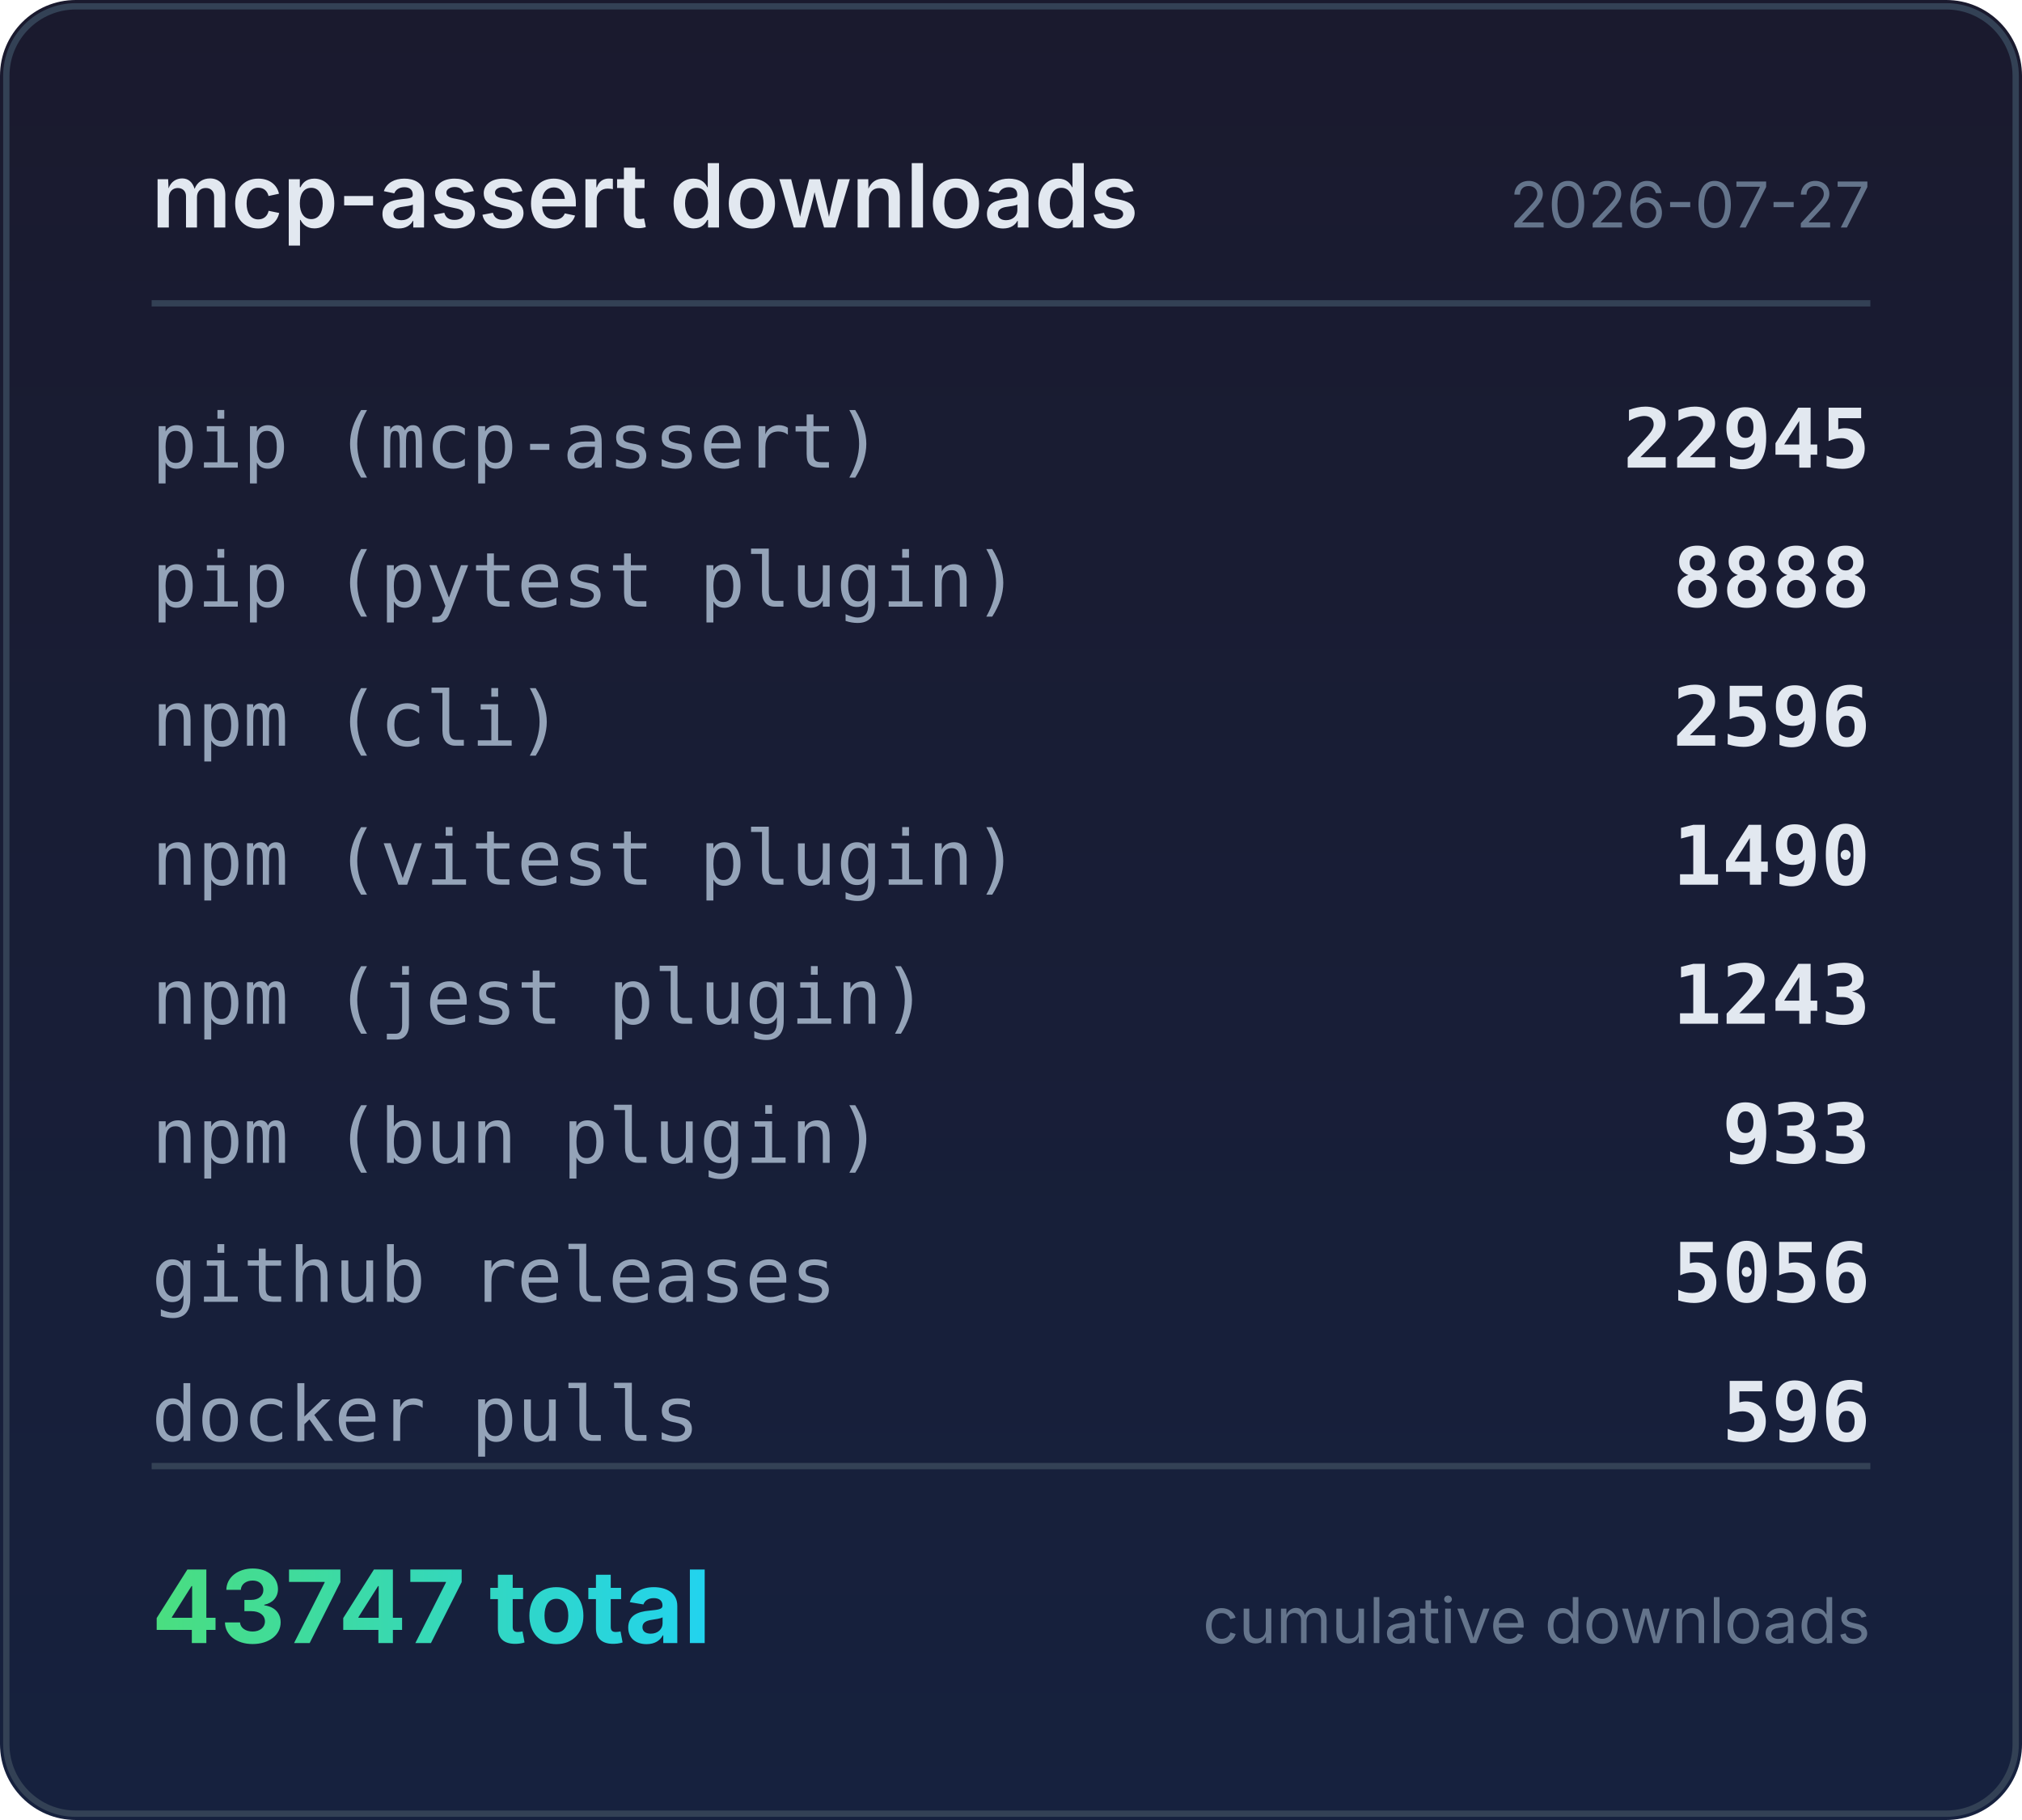
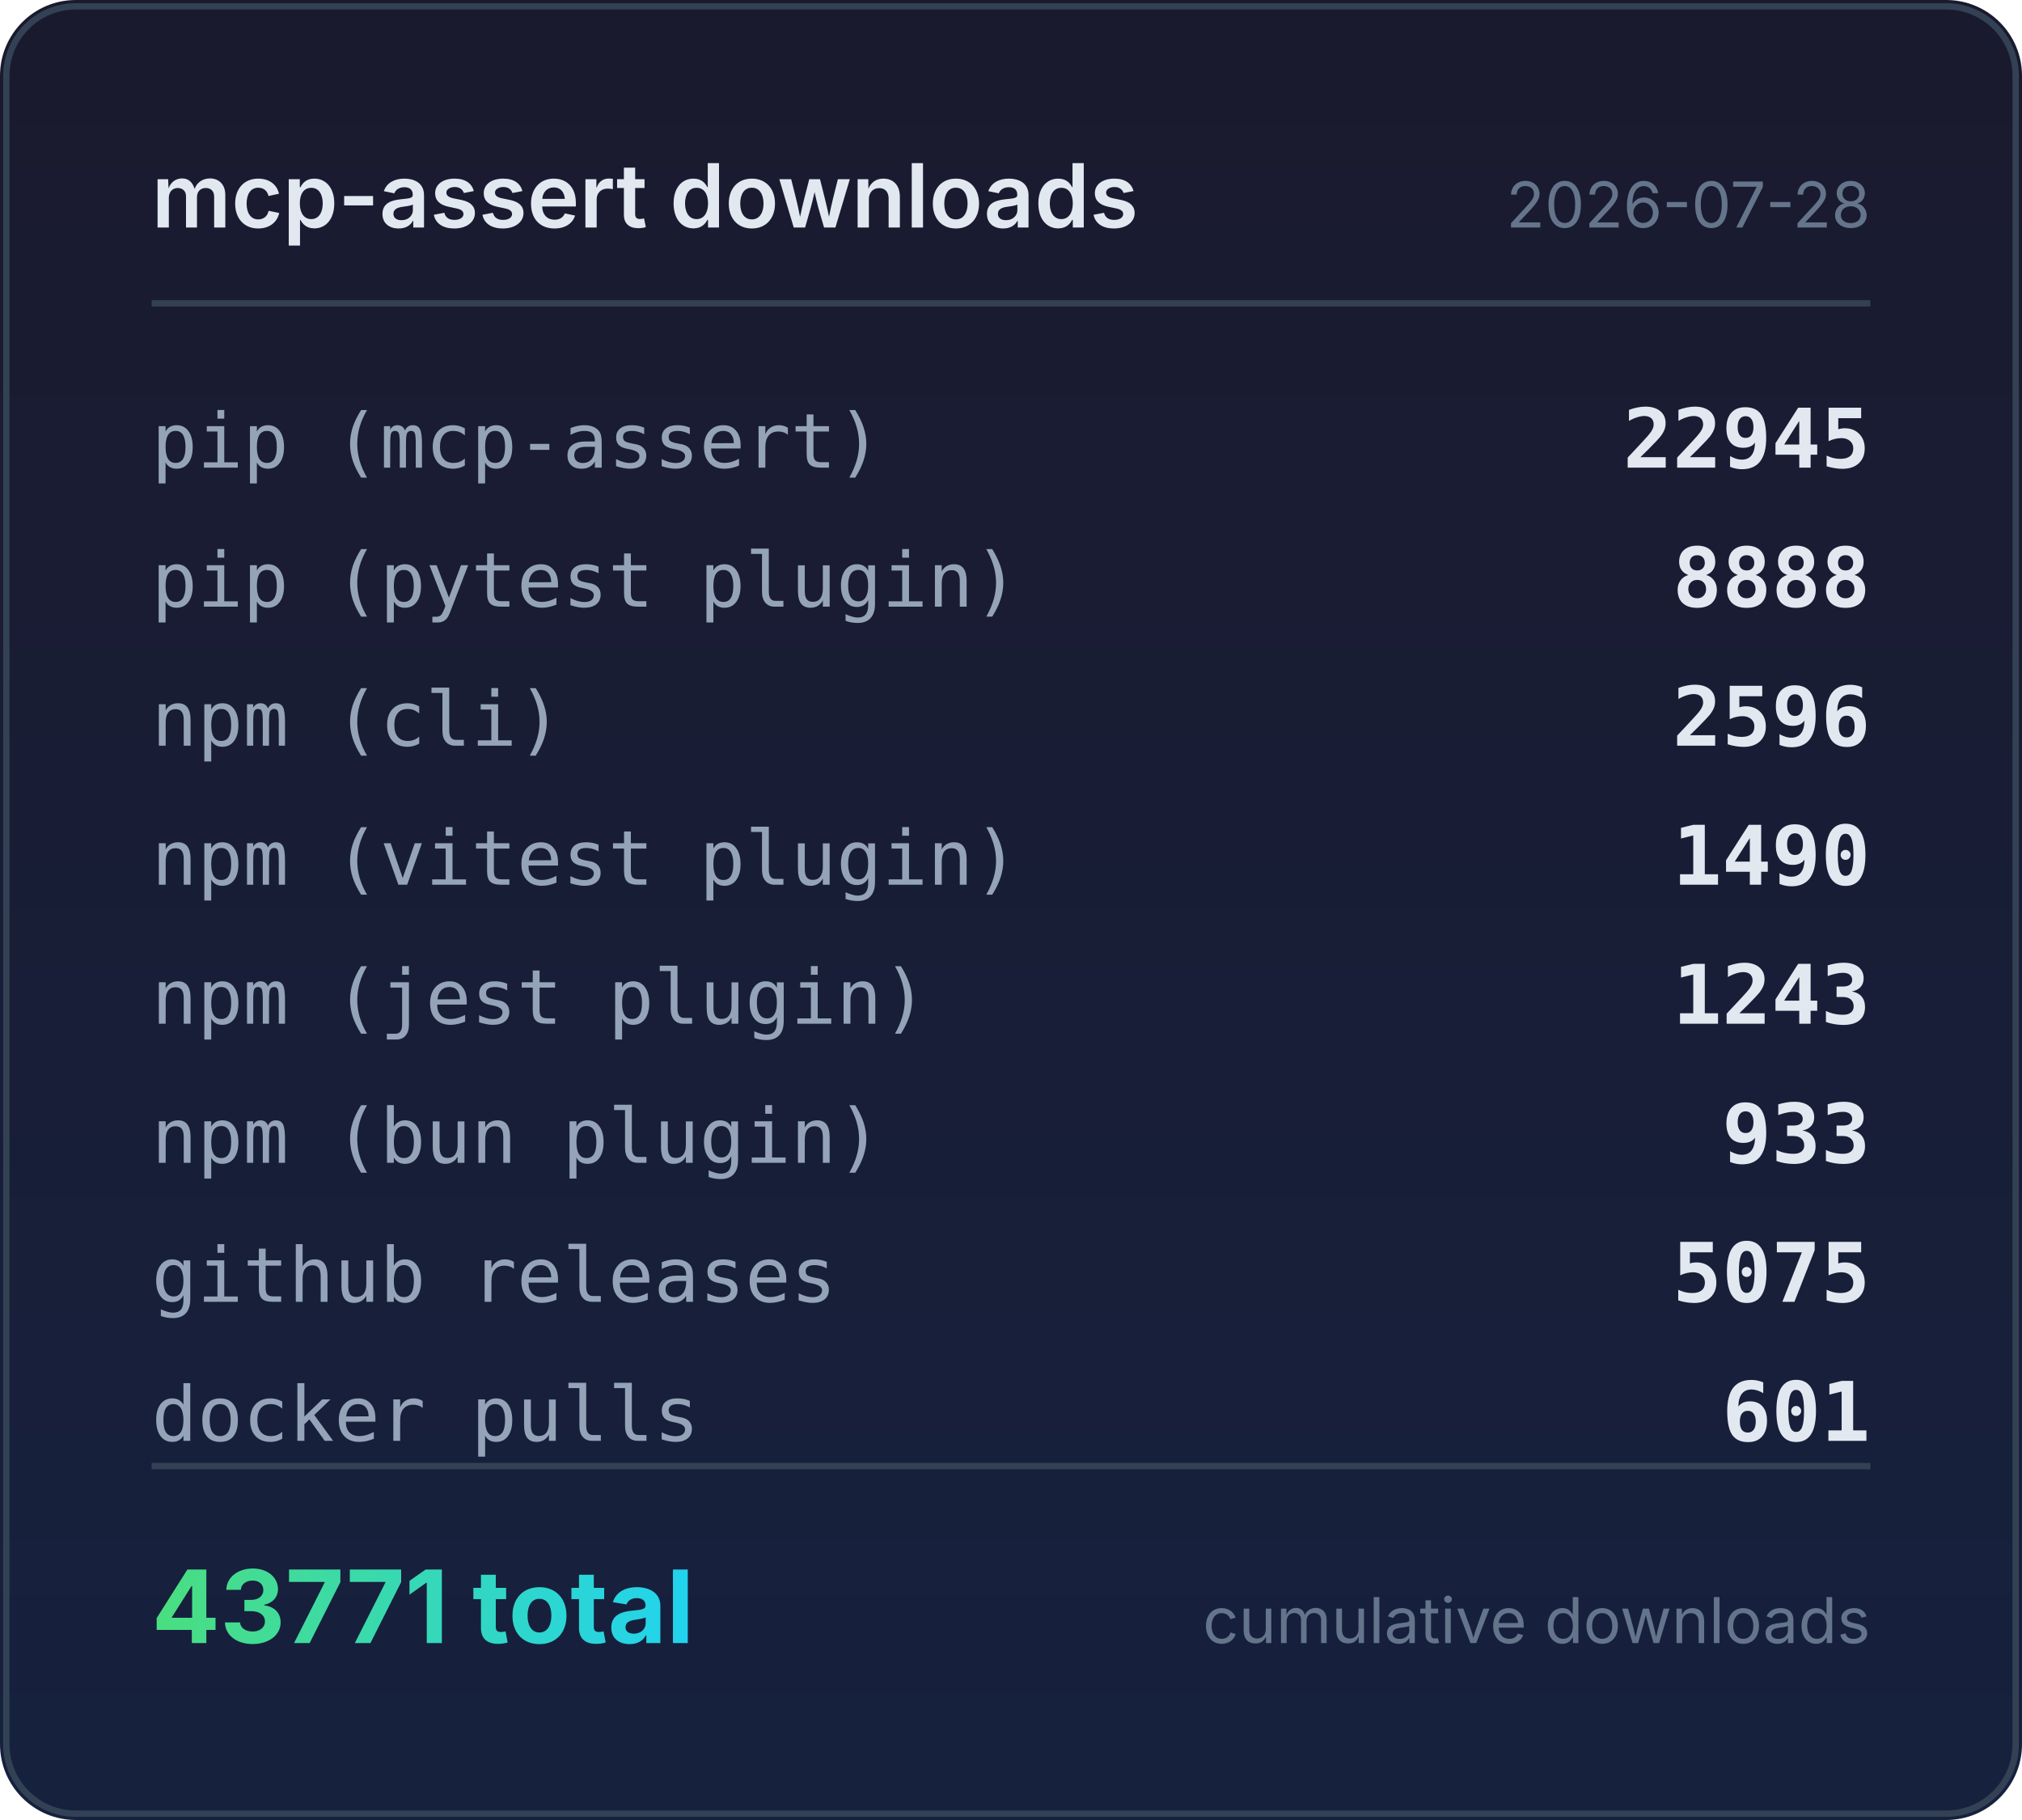
<svg xmlns="http://www.w3.org/2000/svg" width="320" height="288" viewBox="0 0 320 288">
  <defs>
    <linearGradient id="bg" x1="0" y1="0" x2="0" y2="1">
      <stop offset="0%" stop-color="#1a1a2e" />
      <stop offset="100%" stop-color="#16213e" />
    </linearGradient>
    <linearGradient id="accent" x1="0" y1="0" x2="1" y2="0">
      <stop offset="0%" stop-color="#4ade80" />
      <stop offset="100%" stop-color="#22d3ee" />
    </linearGradient>
  </defs>
  <rect width="320" height="288" rx="12" fill="url(#bg)" />
  <rect x="1" y="1" width="318" height="286" rx="11" fill="none" stroke="#334155" stroke-width="1" />
  <text x="24" y="36" fill="#e2e8f0" font-family="system-ui,-apple-system,sans-serif" font-size="14" font-weight="600">mcp-assert downloads</text>
-   <text x="296" y="36" fill="#64748b" font-family="system-ui,-apple-system,sans-serif" font-size="10" text-anchor="end">2026-07-27</text>
+   <text x="296" y="36" fill="#64748b" font-family="system-ui,-apple-system,sans-serif" font-size="10" text-anchor="end">2026-07-28</text>
  <line x1="24" y1="48" x2="296" y2="48" stroke="#334155" stroke-width="1" />
  <text x="24" y="74" fill="#94a3b8" font-family="ui-monospace,monospace" font-size="12">pip (mcp-assert)</text>
  <text x="296" y="74" fill="#e2e8f0" font-family="ui-monospace,monospace" font-size="13" font-weight="600" text-anchor="end">22945</text>
  <text x="24" y="96" fill="#94a3b8" font-family="ui-monospace,monospace" font-size="12">pip (pytest plugin)</text>
  <text x="296" y="96" fill="#e2e8f0" font-family="ui-monospace,monospace" font-size="13" font-weight="600" text-anchor="end">8888</text>
  <text x="24" y="118" fill="#94a3b8" font-family="ui-monospace,monospace" font-size="12">npm (cli)</text>
  <text x="296" y="118" fill="#e2e8f0" font-family="ui-monospace,monospace" font-size="13" font-weight="600" text-anchor="end">2596</text>
  <text x="24" y="140" fill="#94a3b8" font-family="ui-monospace,monospace" font-size="12">npm (vitest plugin)</text>
  <text x="296" y="140" fill="#e2e8f0" font-family="ui-monospace,monospace" font-size="13" font-weight="600" text-anchor="end">1490</text>
  <text x="24" y="162" fill="#94a3b8" font-family="ui-monospace,monospace" font-size="12">npm (jest plugin)</text>
  <text x="296" y="162" fill="#e2e8f0" font-family="ui-monospace,monospace" font-size="13" font-weight="600" text-anchor="end">1243</text>
  <text x="24" y="184" fill="#94a3b8" font-family="ui-monospace,monospace" font-size="12">npm (bun plugin)</text>
  <text x="296" y="184" fill="#e2e8f0" font-family="ui-monospace,monospace" font-size="13" font-weight="600" text-anchor="end">933</text>
  <text x="24" y="206" fill="#94a3b8" font-family="ui-monospace,monospace" font-size="12">github releases</text>
-   <text x="296" y="206" fill="#e2e8f0" font-family="ui-monospace,monospace" font-size="13" font-weight="600" text-anchor="end">5056</text>
+   <text x="296" y="206" fill="#e2e8f0" font-family="ui-monospace,monospace" font-size="13" font-weight="600" text-anchor="end">5075</text>
  <text x="24" y="228" fill="#94a3b8" font-family="ui-monospace,monospace" font-size="12">docker pulls</text>
-   <text x="296" y="228" fill="#e2e8f0" font-family="ui-monospace,monospace" font-size="13" font-weight="600" text-anchor="end">596</text>
+   <text x="296" y="228" fill="#e2e8f0" font-family="ui-monospace,monospace" font-size="13" font-weight="600" text-anchor="end">601</text>
  <line x1="24" y1="232" x2="296" y2="232" stroke="#334155" stroke-width="1" />
-   <text x="24" y="260" fill="url(#accent)" font-family="system-ui,-apple-system,sans-serif" font-size="16" font-weight="700">43747 total</text>
+   <text x="24" y="260" fill="url(#accent)" font-family="system-ui,-apple-system,sans-serif" font-size="16" font-weight="700">43771 total</text>
  <text x="296" y="260" fill="#64748b" font-family="system-ui,-apple-system,sans-serif" font-size="10" text-anchor="end">cumulative downloads</text>
</svg>
